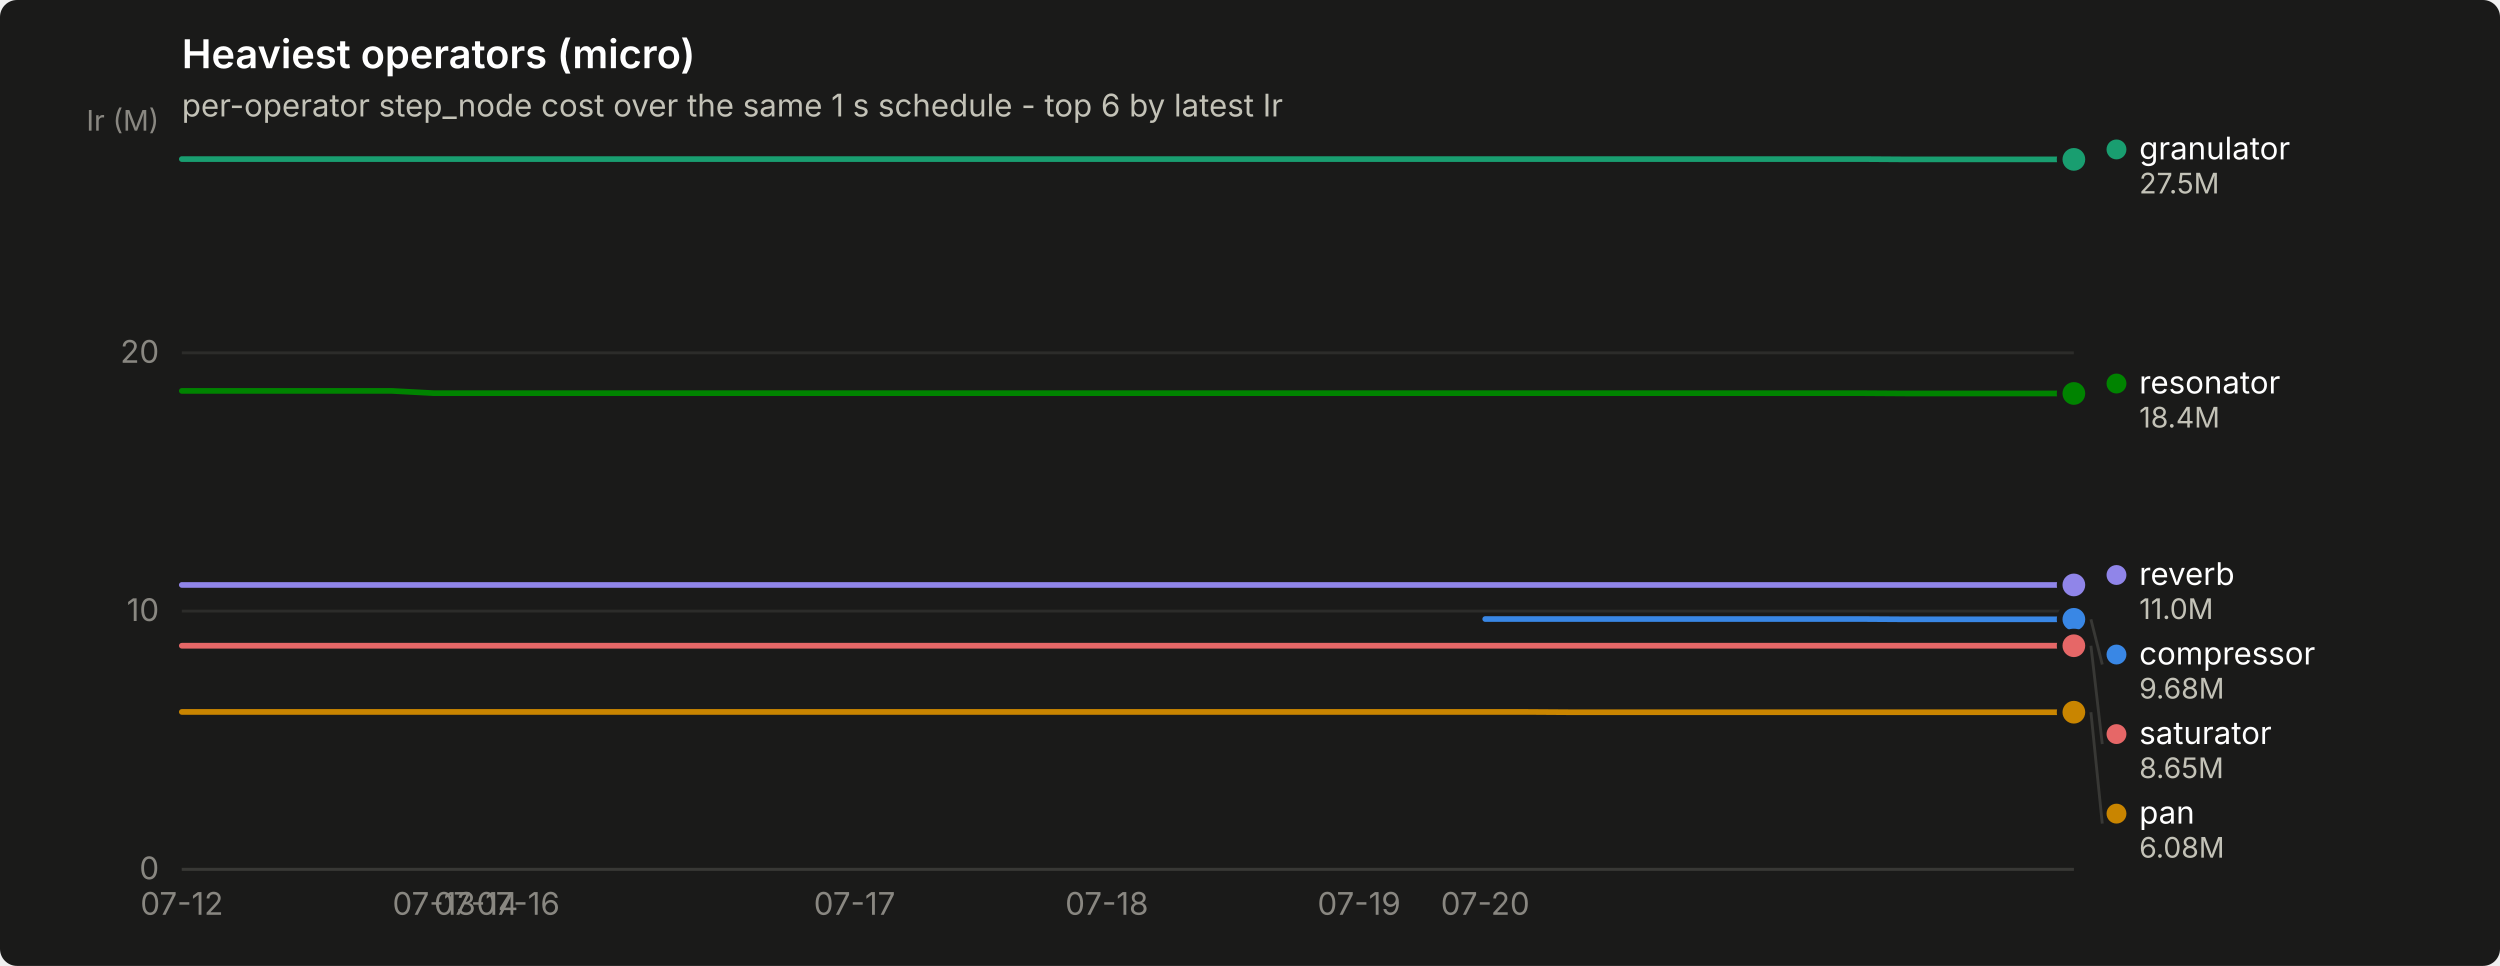
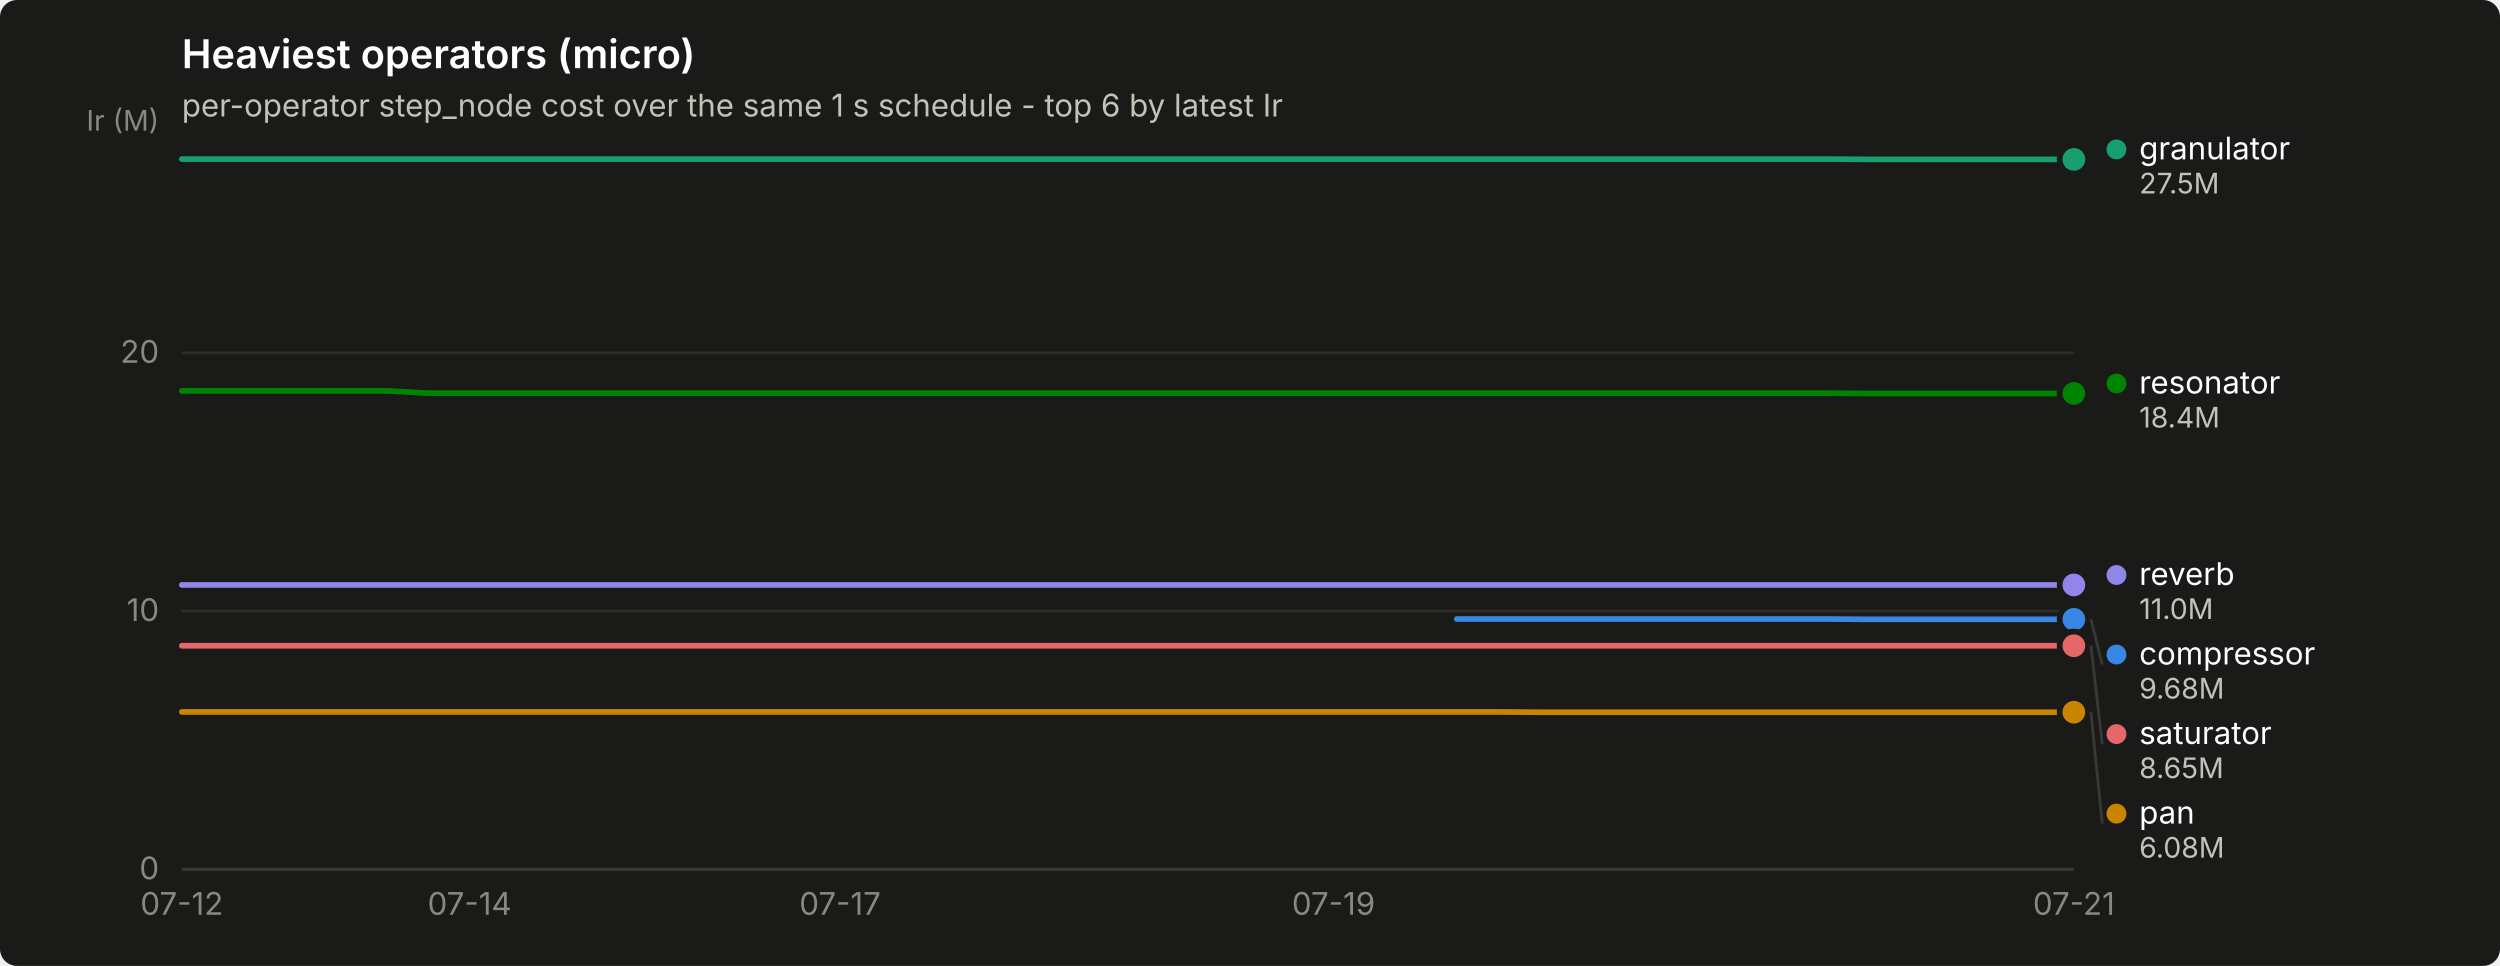
<svg xmlns="http://www.w3.org/2000/svg" width="880" height="340" viewBox="0 0 880 340" role="img" aria-label="Heaviest operators (micro)">
  <rect width="880" height="340" rx="6" fill="#1a1a19" />
  <text x="64" y="24" font-family="system-ui, -apple-system, &quot;Segoe UI&quot;, sans-serif" font-size="14" font-weight="600" fill="#ffffff">Heaviest operators (micro)</text>
  <text x="64" y="41" font-family="system-ui, -apple-system, &quot;Segoe UI&quot;, sans-serif" font-size="11" fill="#c3c2b7">per-operator step_node cost over the same 1 s schedule - top 6 by latest Ir</text>
  <line x1="64" y1="306.0" x2="730" y2="306.0" stroke="#2c2c2a" stroke-width="1" />
  <text x="56" y="309.5" text-anchor="end" font-family="system-ui, -apple-system, &quot;Segoe UI&quot;, sans-serif" font-size="11" style="font-variant-numeric: tabular-nums" fill="#898781">0</text>
  <line x1="64" y1="215.1" x2="730" y2="215.1" stroke="#2c2c2a" stroke-width="1" />
  <text x="56" y="218.6" text-anchor="end" font-family="system-ui, -apple-system, &quot;Segoe UI&quot;, sans-serif" font-size="11" style="font-variant-numeric: tabular-nums" fill="#898781">10</text>
  <line x1="64" y1="124.2" x2="730" y2="124.2" stroke="#2c2c2a" stroke-width="1" />
  <text x="56" y="127.7" text-anchor="end" font-family="system-ui, -apple-system, &quot;Segoe UI&quot;, sans-serif" font-size="11" style="font-variant-numeric: tabular-nums" fill="#898781">20</text>
  <text x="56" y="46" text-anchor="end" font-family="system-ui, -apple-system, &quot;Segoe UI&quot;, sans-serif" font-size="10" fill="#898781">Ir (M)</text>
  <line x1="64" y1="306" x2="730" y2="306" stroke="#383835" stroke-width="1" />
  <text x="64.0" y="322" text-anchor="middle" font-family="system-ui, -apple-system, &quot;Segoe UI&quot;, sans-serif" font-size="11" style="font-variant-numeric: tabular-nums" fill="#898781">07-12</text>
-   <text x="152.8" y="322" text-anchor="middle" font-family="system-ui, -apple-system, &quot;Segoe UI&quot;, sans-serif" font-size="11" style="font-variant-numeric: tabular-nums" fill="#898781">07-13</text>
-   <text x="167.6" y="322" text-anchor="middle" font-family="system-ui, -apple-system, &quot;Segoe UI&quot;, sans-serif" font-size="11" style="font-variant-numeric: tabular-nums" fill="#898781">07-14</text>
-   <text x="182.4" y="322" text-anchor="middle" font-family="system-ui, -apple-system, &quot;Segoe UI&quot;, sans-serif" font-size="11" style="font-variant-numeric: tabular-nums" fill="#898781">07-16</text>
-   <text x="300.8" y="322" text-anchor="middle" font-family="system-ui, -apple-system, &quot;Segoe UI&quot;, sans-serif" font-size="11" style="font-variant-numeric: tabular-nums" fill="#898781">07-17</text>
-   <text x="389.6" y="322" text-anchor="middle" font-family="system-ui, -apple-system, &quot;Segoe UI&quot;, sans-serif" font-size="11" style="font-variant-numeric: tabular-nums" fill="#898781">07-18</text>
-   <text x="478.4" y="322" text-anchor="middle" font-family="system-ui, -apple-system, &quot;Segoe UI&quot;, sans-serif" font-size="11" style="font-variant-numeric: tabular-nums" fill="#898781">07-19</text>
-   <text x="522.8" y="322" text-anchor="middle" font-family="system-ui, -apple-system, &quot;Segoe UI&quot;, sans-serif" font-size="11" style="font-variant-numeric: tabular-nums" fill="#898781">07-20</text>
-   <path d="M522.8,217.9 L537.6,217.9 L552.4,217.9 L567.2,217.9 L582.0,217.9 L596.8,217.9 L611.6,217.9 L626.4,217.9 L641.2,217.9 L656.0,217.9 L670.8,218.0 L685.6,218.0 L700.4,218.0 L715.2,218.0 L730.0,218.0" fill="none" stroke="#3987e5" stroke-width="2" stroke-linejoin="round" stroke-linecap="round" />
+   <text x="165.3" y="322" text-anchor="middle" font-family="system-ui, -apple-system, &quot;Segoe UI&quot;, sans-serif" font-size="11" style="font-variant-numeric: tabular-nums" fill="#898781">07-14</text>
+   <text x="295.7" y="322" text-anchor="middle" font-family="system-ui, -apple-system, &quot;Segoe UI&quot;, sans-serif" font-size="11" style="font-variant-numeric: tabular-nums" fill="#898781">07-17</text>
+   <text x="469.4" y="322" text-anchor="middle" font-family="system-ui, -apple-system, &quot;Segoe UI&quot;, sans-serif" font-size="11" style="font-variant-numeric: tabular-nums" fill="#898781">07-19</text>
+   <text x="730.0" y="322" text-anchor="middle" font-family="system-ui, -apple-system, &quot;Segoe UI&quot;, sans-serif" font-size="11" style="font-variant-numeric: tabular-nums" fill="#898781">07-21</text>
+   <path d="M512.8,217.9 L527.3,217.9 L541.8,217.9 L556.3,217.9 L570.7,217.9 L585.2,217.9 L599.7,217.9 L614.2,217.9 L628.7,217.9 L643.1,217.9 L657.6,218.0 L672.1,218.0 L686.6,218.0 L701.0,218.0 L715.5,218.0 L730.0,218.0" fill="none" stroke="#3987e5" stroke-width="2" stroke-linejoin="round" stroke-linecap="round" />
  <circle cx="730.0" cy="218.0" r="6" fill="#1a1a19" />
  <circle cx="730.0" cy="218.0" r="4" fill="#3987e5" />
-   <path d="M64.0,56.0 L78.8,56.0 L93.6,56.0 L108.4,56.0 L123.2,56.0 L138.0,56.0 L152.8,56.0 L167.6,56.0 L182.4,56.0 L197.2,56.0 L212.0,56.0 L226.8,56.0 L241.6,56.0 L256.4,56.0 L271.2,56.0 L286.0,56.0 L300.8,56.0 L315.6,56.0 L330.4,56.0 L345.2,56.0 L360.0,56.0 L374.8,56.0 L389.6,56.0 L404.4,56.0 L419.2,56.0 L434.0,56.0 L448.8,56.0 L463.6,56.0 L478.4,56.0 L493.2,56.0 L508.0,56.0 L522.8,56.0 L537.6,56.0 L552.4,56.0 L567.2,56.0 L582.0,56.0 L596.8,56.0 L611.6,56.0 L626.4,56.0 L641.2,56.0 L656.0,56.0 L670.8,56.1 L685.6,56.1 L700.4,56.1 L715.2,56.1 L730.0,56.1" fill="none" stroke="#199e70" stroke-width="2" stroke-linejoin="round" stroke-linecap="round" />
+   <path d="M64.0,56.0 L78.5,56.0 L93.0,56.0 L107.4,56.0 L121.9,56.0 L136.4,56.0 L150.9,56.0 L165.3,56.0 L179.8,56.0 L194.3,56.0 L208.8,56.0 L223.3,56.0 L237.7,56.0 L252.2,56.0 L266.7,56.0 L281.2,56.0 L295.7,56.0 L310.1,56.0 L324.6,56.0 L339.1,56.0 L353.6,56.0 L368.0,56.0 L382.5,56.0 L397.0,56.0 L411.5,56.0 L426.0,56.0 L440.4,56.0 L454.9,56.0 L469.4,56.0 L483.9,56.0 L498.3,56.0 L512.8,56.0 L527.3,56.0 L541.8,56.0 L556.3,56.0 L570.7,56.0 L585.2,56.0 L599.7,56.0 L614.2,56.0 L628.7,56.0 L643.1,56.0 L657.6,56.1 L672.1,56.1 L686.6,56.1 L701.0,56.1 L715.5,56.1 L730.0,56.1" fill="none" stroke="#199e70" stroke-width="2" stroke-linejoin="round" stroke-linecap="round" />
  <circle cx="730.0" cy="56.1" r="6" fill="#1a1a19" />
  <circle cx="730.0" cy="56.1" r="4" fill="#199e70" />
-   <path d="M64.0,250.6 L78.8,250.6 L93.6,250.6 L108.4,250.6 L123.2,250.6 L138.0,250.6 L152.8,250.6 L167.6,250.6 L182.4,250.6 L197.2,250.6 L212.0,250.6 L226.8,250.6 L241.6,250.6 L256.4,250.6 L271.2,250.6 L286.0,250.6 L300.8,250.6 L315.6,250.6 L330.4,250.6 L345.2,250.6 L360.0,250.6 L374.8,250.6 L389.6,250.6 L404.4,250.6 L419.2,250.6 L434.0,250.6 L448.8,250.6 L463.6,250.6 L478.4,250.6 L493.2,250.6 L508.0,250.6 L522.8,250.6 L537.6,250.6 L552.4,250.7 L567.2,250.7 L582.0,250.7 L596.8,250.7 L611.6,250.7 L626.4,250.7 L641.2,250.7 L656.0,250.7 L670.8,250.7 L685.6,250.7 L700.4,250.7 L715.2,250.7 L730.0,250.7" fill="none" stroke="#c98500" stroke-width="2" stroke-linejoin="round" stroke-linecap="round" />
+   <path d="M64.0,250.6 L78.5,250.6 L93.0,250.6 L107.4,250.6 L121.9,250.6 L136.4,250.6 L150.9,250.6 L165.3,250.6 L179.8,250.6 L194.3,250.6 L208.8,250.6 L223.3,250.6 L237.7,250.6 L252.2,250.6 L266.7,250.6 L281.2,250.6 L295.7,250.6 L310.1,250.6 L324.6,250.6 L339.1,250.6 L353.6,250.6 L368.0,250.6 L382.5,250.6 L397.0,250.6 L411.5,250.6 L426.0,250.6 L440.4,250.6 L454.9,250.6 L469.4,250.6 L483.9,250.6 L498.3,250.6 L512.8,250.6 L527.3,250.6 L541.8,250.7 L556.3,250.7 L570.7,250.7 L585.2,250.7 L599.7,250.7 L614.2,250.7 L628.7,250.7 L643.1,250.7 L657.6,250.7 L672.1,250.7 L686.6,250.7 L701.0,250.7 L715.5,250.7 L730.0,250.7" fill="none" stroke="#c98500" stroke-width="2" stroke-linejoin="round" stroke-linecap="round" />
  <circle cx="730.0" cy="250.7" r="6" fill="#1a1a19" />
  <circle cx="730.0" cy="250.7" r="4" fill="#c98500" />
-   <path d="M64.0,137.6 L78.8,137.6 L93.6,137.6 L108.4,137.6 L123.2,137.6 L138.0,137.6 L152.8,138.4 L167.6,138.4 L182.4,138.4 L197.2,138.4 L212.0,138.4 L226.8,138.4 L241.6,138.4 L256.4,138.4 L271.2,138.4 L286.0,138.4 L300.8,138.4 L315.6,138.4 L330.4,138.4 L345.2,138.4 L360.0,138.4 L374.8,138.4 L389.6,138.4 L404.4,138.4 L419.2,138.4 L434.0,138.4 L448.8,138.4 L463.6,138.4 L478.4,138.4 L493.2,138.4 L508.0,138.4 L522.8,138.4 L537.6,138.4 L552.4,138.4 L567.2,138.4 L582.0,138.4 L596.8,138.4 L611.6,138.4 L626.4,138.4 L641.2,138.4 L656.0,138.4 L670.8,138.5 L685.6,138.5 L700.4,138.5 L715.2,138.5 L730.0,138.5" fill="none" stroke="#008300" stroke-width="2" stroke-linejoin="round" stroke-linecap="round" />
+   <path d="M64.0,137.6 L78.5,137.6 L93.0,137.6 L107.4,137.6 L121.9,137.6 L136.4,137.6 L150.9,138.4 L165.3,138.4 L179.8,138.4 L194.3,138.4 L208.8,138.4 L223.3,138.4 L237.7,138.4 L252.2,138.4 L266.7,138.4 L281.2,138.4 L295.7,138.4 L310.1,138.4 L324.6,138.4 L339.1,138.4 L353.6,138.4 L368.0,138.4 L382.5,138.4 L397.0,138.4 L411.5,138.4 L426.0,138.4 L440.4,138.4 L454.9,138.4 L469.4,138.4 L483.9,138.4 L498.3,138.4 L512.8,138.4 L527.3,138.4 L541.8,138.4 L556.3,138.4 L570.7,138.4 L585.2,138.4 L599.7,138.4 L614.2,138.4 L628.7,138.4 L643.1,138.4 L657.6,138.5 L672.1,138.5 L686.6,138.5 L701.0,138.5 L715.5,138.5 L730.0,138.5" fill="none" stroke="#008300" stroke-width="2" stroke-linejoin="round" stroke-linecap="round" />
  <circle cx="730.0" cy="138.5" r="6" fill="#1a1a19" />
  <circle cx="730.0" cy="138.5" r="4" fill="#008300" />
-   <path d="M64.0,205.9 L78.8,205.9 L93.6,205.9 L108.4,205.9 L123.2,205.9 L138.0,205.9 L152.8,205.9 L167.6,205.9 L182.4,205.9 L197.2,205.9 L212.0,205.9 L226.8,205.9 L241.6,205.9 L256.4,205.9 L271.2,205.9 L286.0,205.9 L300.8,205.9 L315.6,205.9 L330.4,205.9 L345.2,205.9 L360.0,205.9 L374.8,205.9 L389.6,205.9 L404.4,205.9 L419.2,205.9 L434.0,205.9 L448.8,205.9 L463.6,205.9 L478.4,205.9 L493.2,205.9 L508.0,205.9 L522.8,205.9 L537.6,205.9 L552.4,205.9 L567.2,205.9 L582.0,205.9 L596.8,205.9 L611.6,205.9 L626.4,205.9 L641.2,205.9 L656.0,205.9 L670.8,205.9 L685.6,205.9 L700.4,205.9 L715.2,205.9 L730.0,205.9" fill="none" stroke="#9085e9" stroke-width="2" stroke-linejoin="round" stroke-linecap="round" />
+   <path d="M64.0,205.9 L78.5,205.9 L93.0,205.9 L107.4,205.9 L121.9,205.9 L136.4,205.9 L150.9,205.9 L165.3,205.9 L179.8,205.9 L194.3,205.9 L208.8,205.9 L223.3,205.9 L237.7,205.9 L252.2,205.9 L266.7,205.9 L281.2,205.9 L295.7,205.9 L310.1,205.9 L324.6,205.9 L339.1,205.9 L353.6,205.9 L368.0,205.9 L382.5,205.9 L397.0,205.9 L411.5,205.9 L426.0,205.9 L440.4,205.9 L454.9,205.9 L469.4,205.9 L483.9,205.9 L498.3,205.9 L512.8,205.9 L527.3,205.9 L541.8,205.9 L556.3,205.9 L570.7,205.9 L585.2,205.9 L599.7,205.9 L614.2,205.9 L628.7,205.9 L643.1,205.9 L657.6,205.9 L672.1,205.9 L686.6,205.9 L701.0,205.9 L715.5,205.9 L730.0,205.9" fill="none" stroke="#9085e9" stroke-width="2" stroke-linejoin="round" stroke-linecap="round" />
  <circle cx="730.0" cy="205.9" r="6" fill="#1a1a19" />
  <circle cx="730.0" cy="205.9" r="4" fill="#9085e9" />
-   <path d="M64.0,227.3 L78.8,227.3 L93.6,227.3 L108.4,227.3 L123.2,227.3 L138.0,227.3 L152.8,227.3 L167.6,227.3 L182.4,227.3 L197.2,227.3 L212.0,227.3 L226.8,227.3 L241.6,227.3 L256.4,227.3 L271.2,227.3 L286.0,227.3 L300.8,227.3 L315.6,227.3 L330.4,227.3 L345.2,227.3 L360.0,227.3 L374.8,227.3 L389.6,227.3 L404.4,227.3 L419.2,227.3 L434.0,227.3 L448.8,227.3 L463.6,227.3 L478.4,227.3 L493.2,227.3 L508.0,227.3 L522.8,227.3 L537.6,227.3 L552.4,227.3 L567.2,227.3 L582.0,227.3 L596.8,227.3 L611.6,227.3 L626.4,227.3 L641.2,227.3 L656.0,227.3 L670.8,227.3 L685.6,227.3 L700.4,227.3 L715.2,227.3 L730.0,227.3" fill="none" stroke="#e66767" stroke-width="2" stroke-linejoin="round" stroke-linecap="round" />
+   <path d="M64.0,227.3 L78.5,227.3 L93.0,227.3 L107.4,227.3 L121.9,227.3 L136.4,227.3 L150.9,227.3 L165.3,227.3 L179.8,227.3 L194.3,227.3 L208.8,227.3 L223.3,227.3 L237.7,227.3 L252.2,227.3 L266.7,227.3 L281.2,227.3 L295.7,227.3 L310.1,227.3 L324.6,227.3 L339.1,227.3 L353.6,227.3 L368.0,227.3 L382.5,227.3 L397.0,227.3 L411.5,227.3 L426.0,227.3 L440.4,227.3 L454.9,227.3 L469.4,227.3 L483.9,227.3 L498.3,227.3 L512.8,227.3 L527.3,227.3 L541.8,227.3 L556.3,227.3 L570.7,227.3 L585.2,227.3 L599.7,227.3 L614.2,227.3 L628.7,227.3 L643.1,227.3 L657.6,227.3 L672.1,227.3 L686.6,227.3 L701.0,227.3 L715.5,227.3 L730.0,227.3" fill="none" stroke="#e66767" stroke-width="2" stroke-linejoin="round" stroke-linecap="round" />
  <circle cx="730.0" cy="227.3" r="6" fill="#1a1a19" />
  <circle cx="730.0" cy="227.3" r="4" fill="#e66767" />
  <circle cx="745.0" cy="52.6" r="3.5" fill="#199e70" />
  <text x="753.0" y="56.1" font-family="system-ui, -apple-system, &quot;Segoe UI&quot;, sans-serif" font-size="11" fill="#ffffff">granulator</text>
  <text x="753.0" y="68.1" font-family="system-ui, -apple-system, &quot;Segoe UI&quot;, sans-serif" font-size="10" style="font-variant-numeric: tabular-nums" fill="#c3c2b7">27.5M</text>
  <circle cx="745.0" cy="135.0" r="3.5" fill="#008300" />
  <text x="753.0" y="138.5" font-family="system-ui, -apple-system, &quot;Segoe UI&quot;, sans-serif" font-size="11" fill="#ffffff">resonator</text>
  <text x="753.0" y="150.5" font-family="system-ui, -apple-system, &quot;Segoe UI&quot;, sans-serif" font-size="10" style="font-variant-numeric: tabular-nums" fill="#c3c2b7">18.4M</text>
  <circle cx="745.0" cy="202.4" r="3.5" fill="#9085e9" />
  <text x="753.0" y="205.9" font-family="system-ui, -apple-system, &quot;Segoe UI&quot;, sans-serif" font-size="11" fill="#ffffff">reverb</text>
  <text x="753.0" y="217.9" font-family="system-ui, -apple-system, &quot;Segoe UI&quot;, sans-serif" font-size="10" style="font-variant-numeric: tabular-nums" fill="#c3c2b7">11.0M</text>
  <line x1="736.0" y1="218.0" x2="740.0" y2="233.9" stroke="#383835" stroke-width="1" />
  <circle cx="745.0" cy="230.4" r="3.5" fill="#3987e5" />
  <text x="753.0" y="233.9" font-family="system-ui, -apple-system, &quot;Segoe UI&quot;, sans-serif" font-size="11" fill="#ffffff">compressor</text>
  <text x="753.0" y="245.9" font-family="system-ui, -apple-system, &quot;Segoe UI&quot;, sans-serif" font-size="10" style="font-variant-numeric: tabular-nums" fill="#c3c2b7">9.68M</text>
  <line x1="736.0" y1="227.3" x2="740.0" y2="261.9" stroke="#383835" stroke-width="1" />
  <circle cx="745.0" cy="258.4" r="3.5" fill="#e66767" />
  <text x="753.0" y="261.9" font-family="system-ui, -apple-system, &quot;Segoe UI&quot;, sans-serif" font-size="11" fill="#ffffff">saturator</text>
  <text x="753.0" y="273.9" font-family="system-ui, -apple-system, &quot;Segoe UI&quot;, sans-serif" font-size="10" style="font-variant-numeric: tabular-nums" fill="#c3c2b7">8.65M</text>
  <line x1="736.0" y1="250.7" x2="740.0" y2="289.9" stroke="#383835" stroke-width="1" />
  <circle cx="745.0" cy="286.4" r="3.5" fill="#c98500" />
  <text x="753.0" y="289.9" font-family="system-ui, -apple-system, &quot;Segoe UI&quot;, sans-serif" font-size="11" fill="#ffffff">pan</text>
  <text x="753.0" y="301.9" font-family="system-ui, -apple-system, &quot;Segoe UI&quot;, sans-serif" font-size="10" style="font-variant-numeric: tabular-nums" fill="#c3c2b7">6.08M</text>
</svg>
